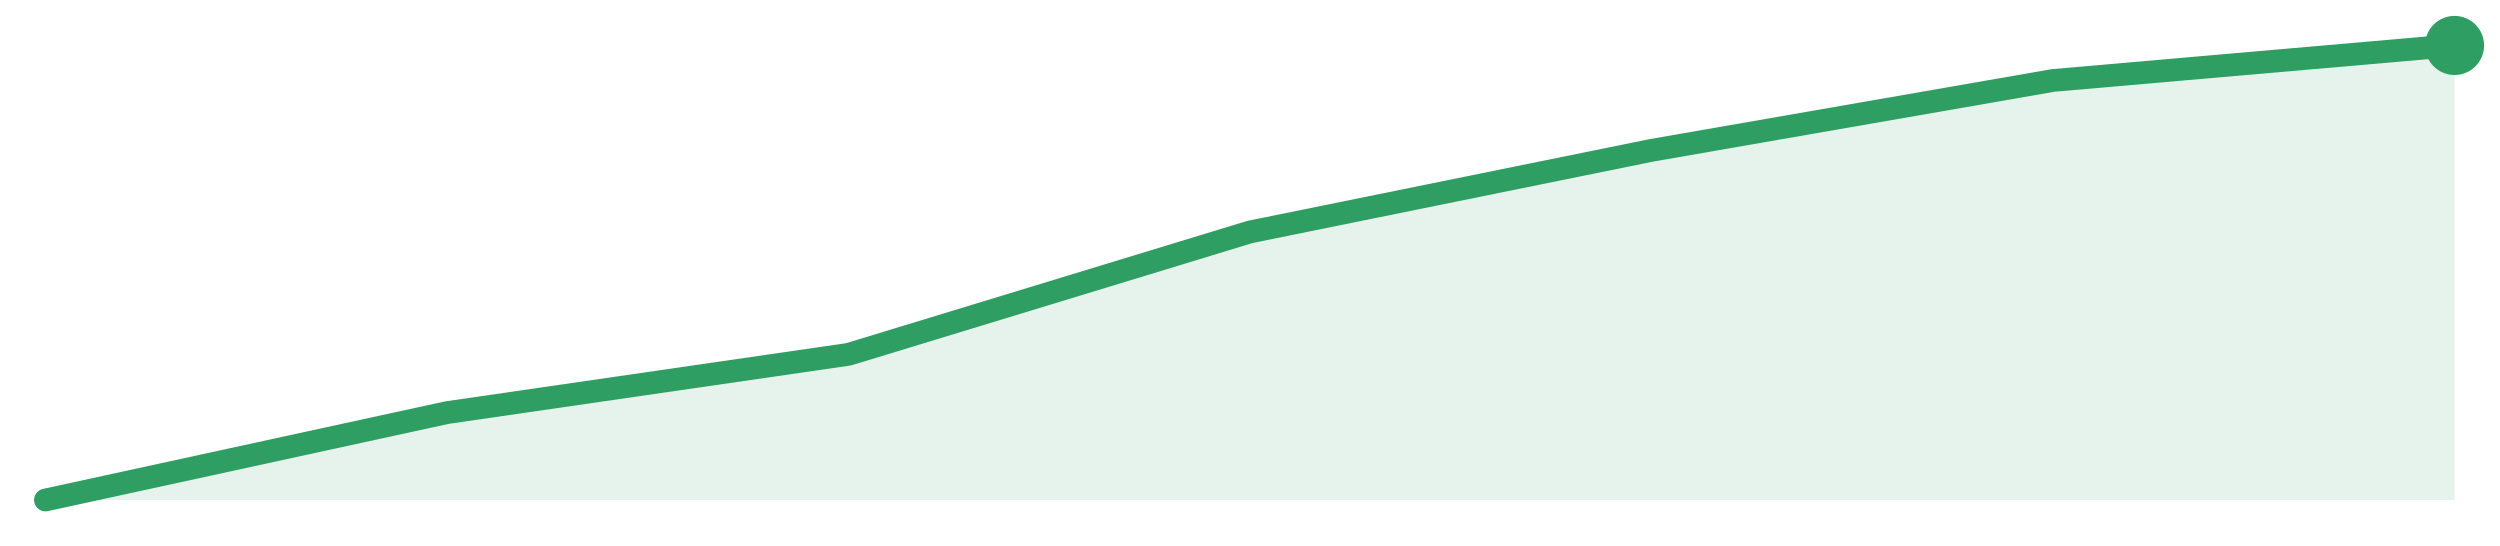
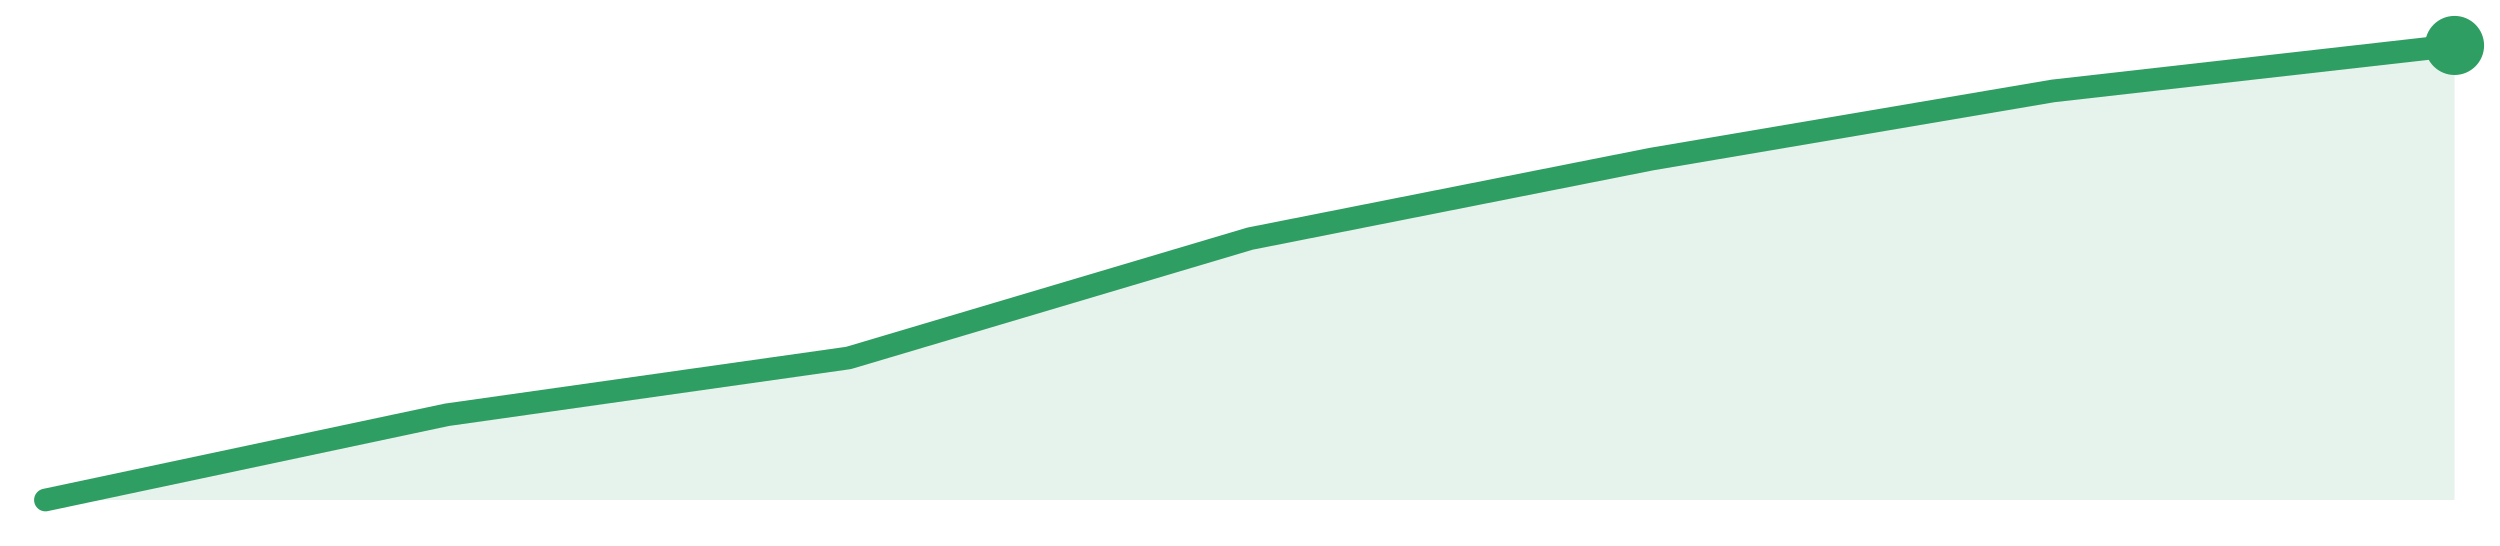
<svg xmlns="http://www.w3.org/2000/svg" width="220" height="48" viewBox="0 0 220 48" role="img" aria-label="trend">
-   <path d="M4.0,44.0 L4.0,44.0 L39.33,36.31 L74.67,31.18 L110.0,20.41 L145.33,13.23 L180.67,7.08 L216.0,4.0 L216.0,44.0 Z" fill="#2f9e631f" />
-   <path d="M4.0,44.0 L39.33,36.31 L74.67,31.18 L110.0,20.41 L145.33,13.23 L180.67,7.08 L216.0,4.0" fill="none" stroke="#2f9e63" stroke-width="2" stroke-linejoin="round" stroke-linecap="round" />
+   <path d="M4.0,44.0 L4.0,44.0 L39.33,36.5 L74.67,31.5 L110.0,21.0 L145.33,14.0 L180.67,8.0 L216.0,4.0 L216.0,44.0 Z" fill="#2f9e631f" />
+   <path d="M4.0,44.0 L39.33,36.5 L74.67,31.5 L110.0,21.0 L145.33,14.0 L180.67,8.0 L216.0,4.0" fill="none" stroke="#2f9e63" stroke-width="2" stroke-linejoin="round" stroke-linecap="round" />
  <circle cx="216.0" cy="4.0" r="2.6" fill="#2f9e63" />
</svg>
